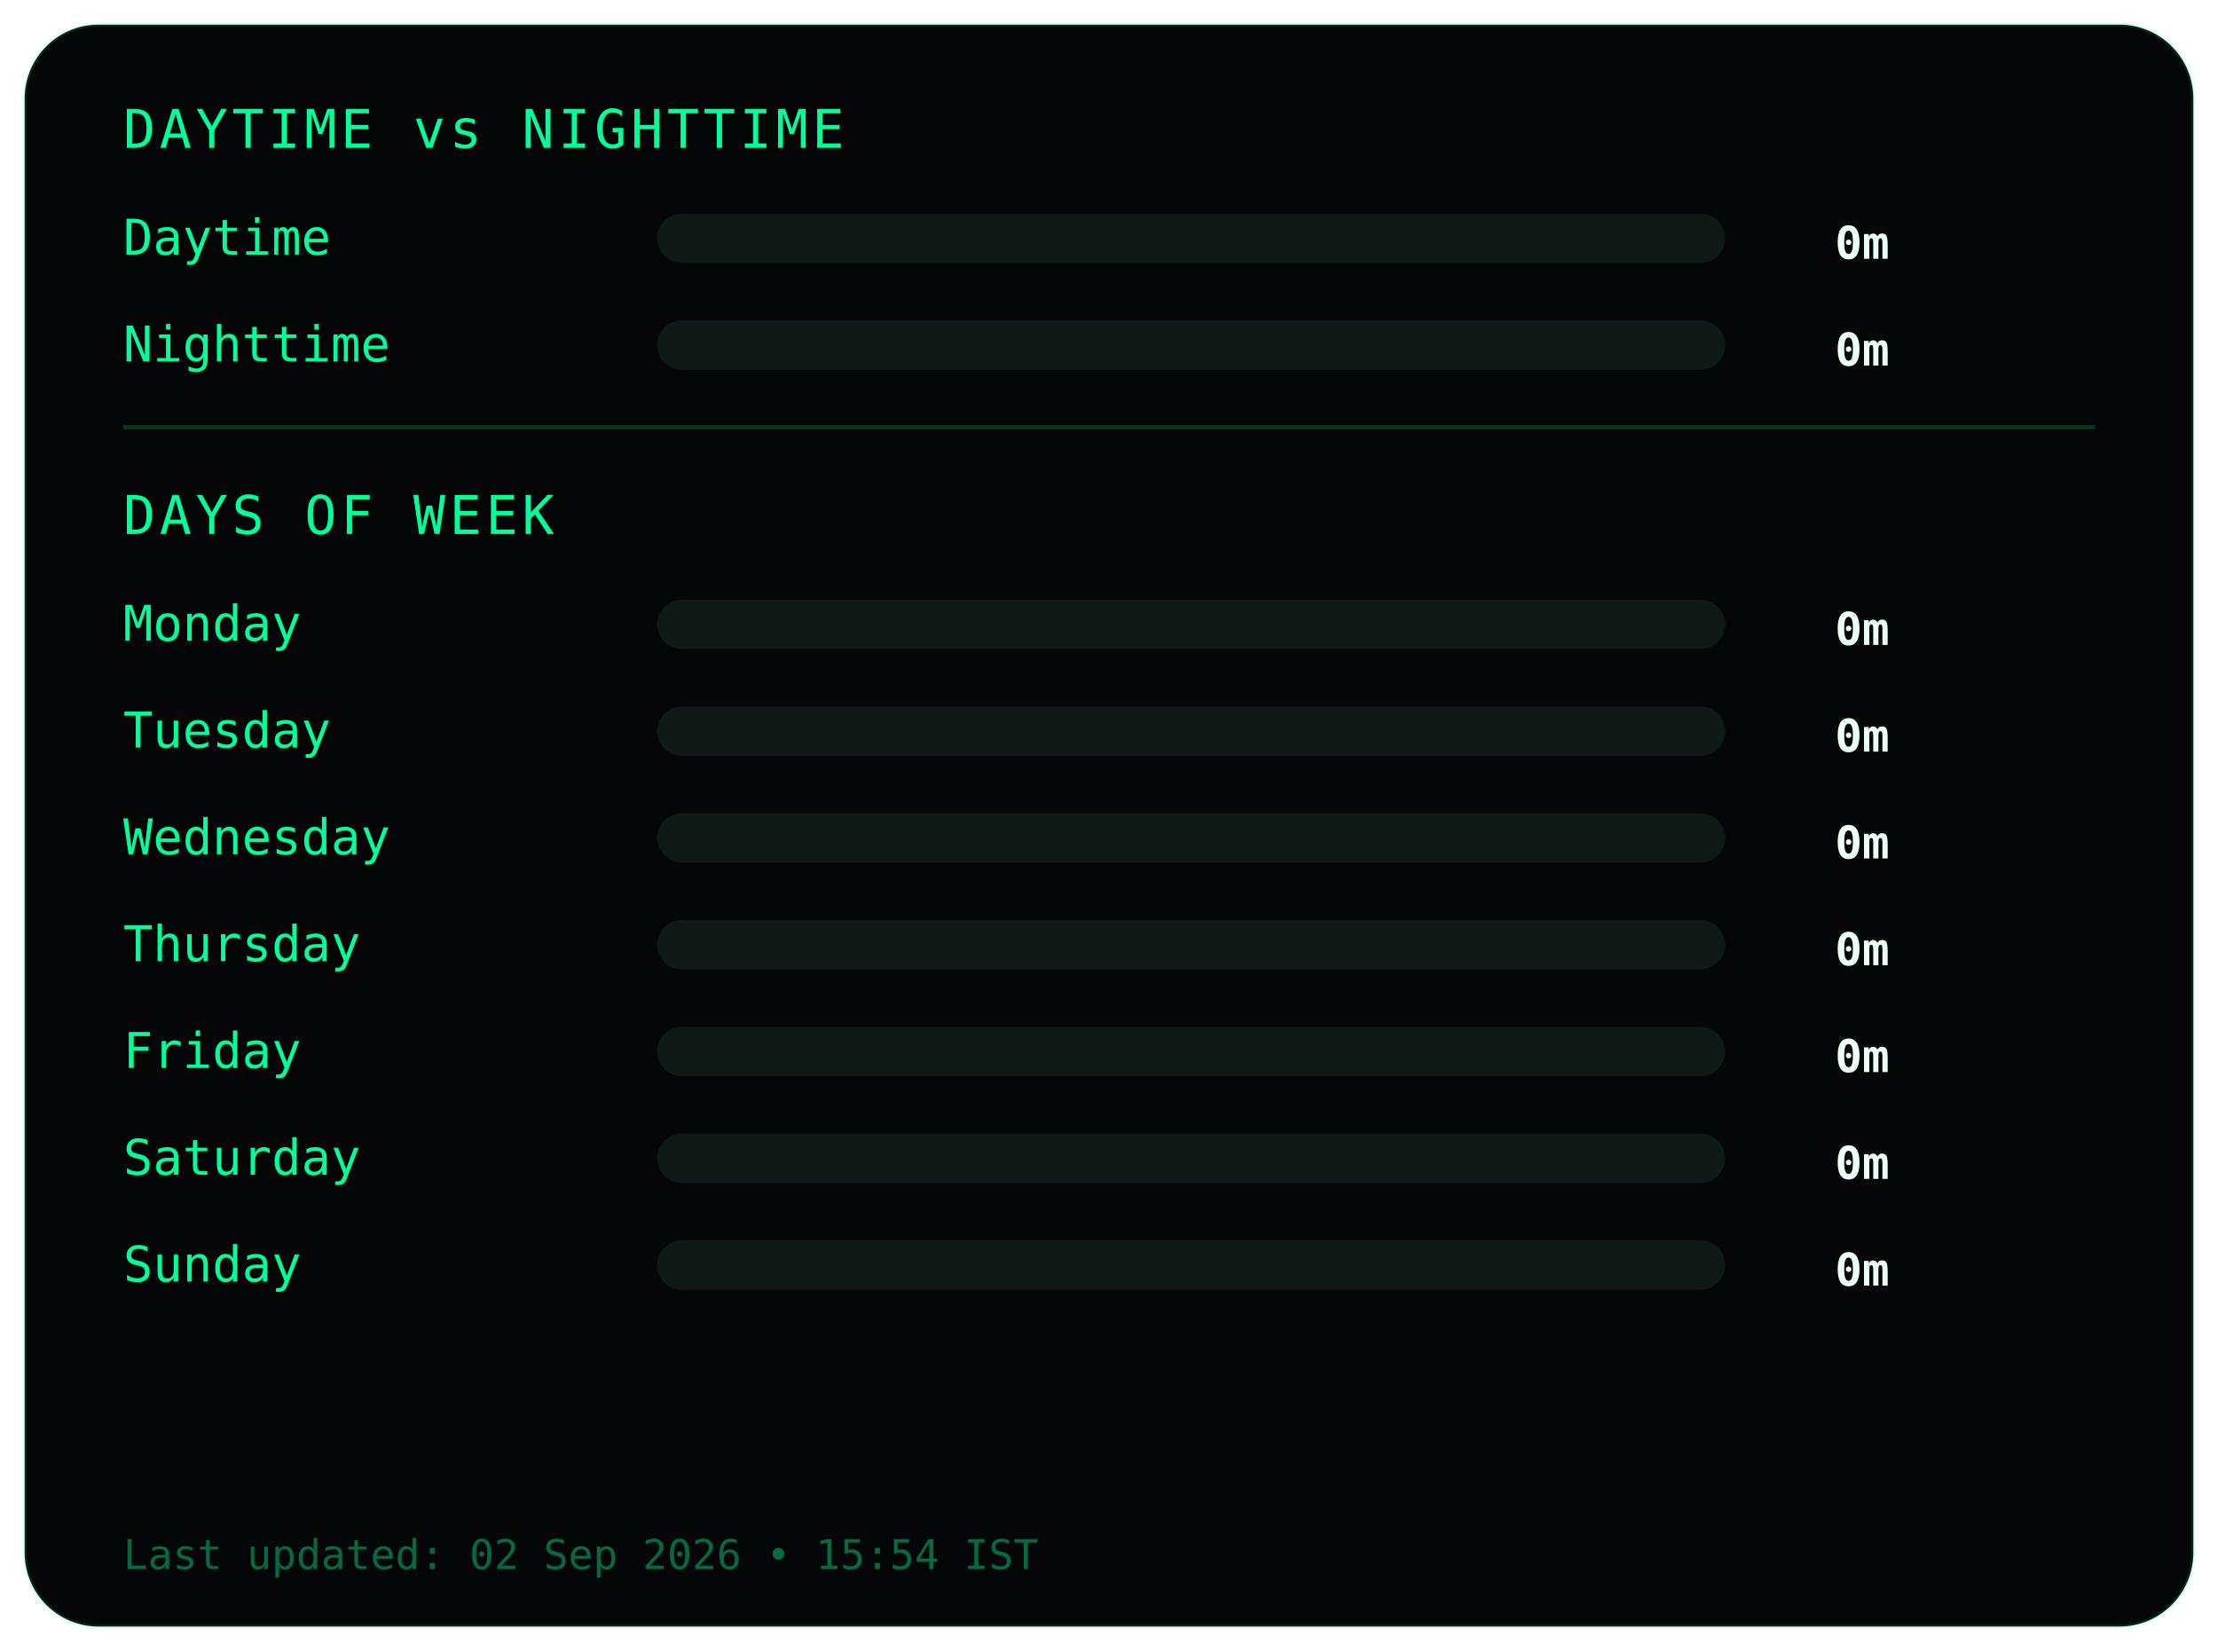
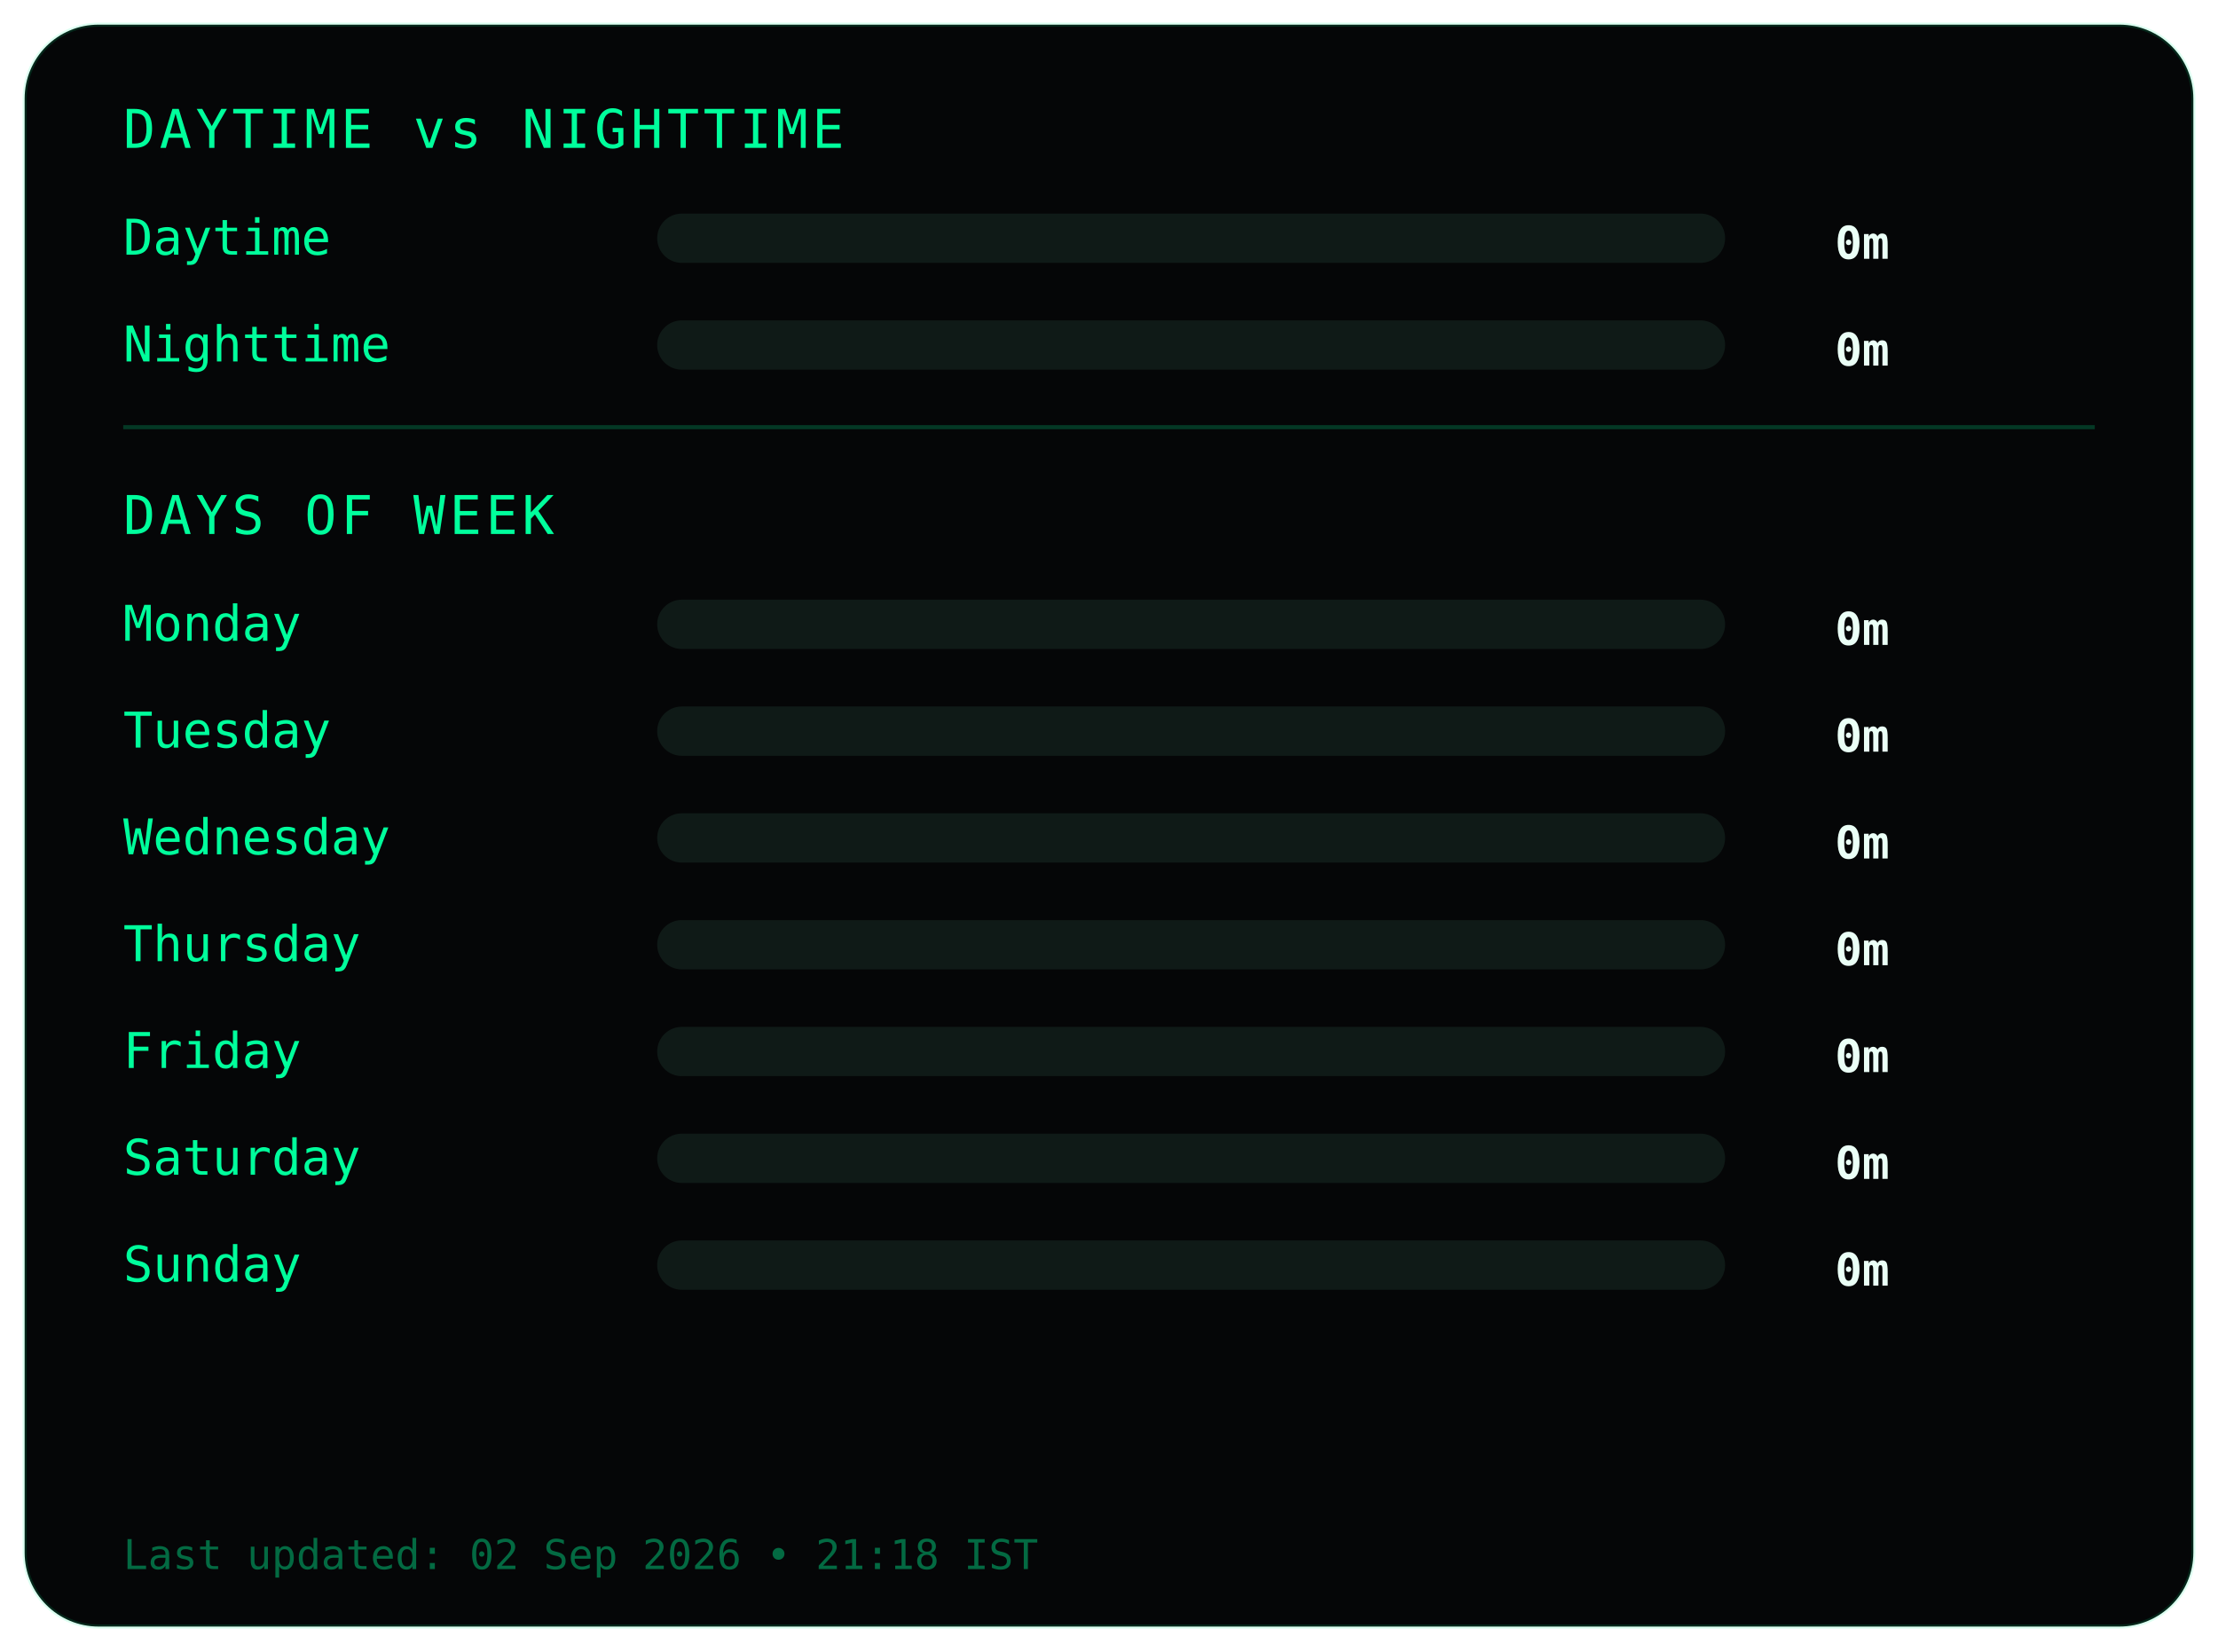
<svg xmlns="http://www.w3.org/2000/svg" width="540" height="402">
  <style>
.frame {
  fill:#050607;
  stroke:#00ff9c22;
  stroke-width:1;
}
.title {
  fill:#00ff9c;
  font-family:monospace;
  font-size:13px;
  letter-spacing:1px;
}
.label {
  fill:#00ff9c;
  font-family:monospace;
  font-size:12px;
}
.value {
  fill:#eafff6;
  font-family:monospace;
  font-size:11px;
  font-weight:bold;
  text-anchor:end;
}
.bar-bg { fill:#0f1a17; }
.bar { fill:#00ff9c; }
.divider { stroke:#00ff9c33; }
.footer {
  fill:#00ff9c66;
  font-family:monospace;
  font-size:10px;
}
</style>
  <rect class="frame" x="6" y="6" rx="18" width="528" height="390" />
  <text class="title" x="30" y="36">DAYTIME vs NIGHTTIME</text>
  <text class="label" x="30" y="62">Daytime</text>
  <rect class="bar-bg" x="160" y="52" width="260" height="12" rx="6" />
  <rect class="bar" x="160" y="52" width="0" height="12" rx="6" />
  <text class="value" x="460" y="63">0m</text>
  <text class="label" x="30" y="88">Nighttime</text>
  <rect class="bar-bg" x="160" y="78" width="260" height="12" rx="6" />
  <rect class="bar" x="160" y="78" width="0" height="12" rx="6" />
  <text class="value" x="460" y="89">0m</text>
  <line class="divider" x1="30" y1="104" x2="510" y2="104" />
  <text class="title" x="30" y="130">DAYS OF WEEK</text>
  <text class="label" x="30" y="156">Monday</text>
  <rect class="bar-bg" x="160" y="146" width="260" height="12" rx="6" />
  <rect class="bar" x="160" y="146" width="0" height="12" rx="6" />
  <text class="value" x="460" y="157">0m</text>
  <text class="label" x="30" y="182">Tuesday</text>
  <rect class="bar-bg" x="160" y="172" width="260" height="12" rx="6" />
  <rect class="bar" x="160" y="172" width="0" height="12" rx="6" />
  <text class="value" x="460" y="183">0m</text>
  <text class="label" x="30" y="208">Wednesday</text>
  <rect class="bar-bg" x="160" y="198" width="260" height="12" rx="6" />
  <rect class="bar" x="160" y="198" width="0" height="12" rx="6" />
  <text class="value" x="460" y="209">0m</text>
  <text class="label" x="30" y="234">Thursday</text>
  <rect class="bar-bg" x="160" y="224" width="260" height="12" rx="6" />
  <rect class="bar" x="160" y="224" width="0" height="12" rx="6" />
  <text class="value" x="460" y="235">0m</text>
  <text class="label" x="30" y="260">Friday</text>
  <rect class="bar-bg" x="160" y="250" width="260" height="12" rx="6" />
  <rect class="bar" x="160" y="250" width="0" height="12" rx="6" />
  <text class="value" x="460" y="261">0m</text>
  <text class="label" x="30" y="286">Saturday</text>
  <rect class="bar-bg" x="160" y="276" width="260" height="12" rx="6" />
  <rect class="bar" x="160" y="276" width="0" height="12" rx="6" />
  <text class="value" x="460" y="287">0m</text>
  <text class="label" x="30" y="312">Sunday</text>
  <rect class="bar-bg" x="160" y="302" width="260" height="12" rx="6" />
  <rect class="bar" x="160" y="302" width="0" height="12" rx="6" />
  <text class="value" x="460" y="313">0m</text>
  <text class="footer" x="30" y="382">
- Last updated: 02 Sep 2026 • 15:54 IST
+ Last updated: 02 Sep 2026 • 21:18 IST
</text>
</svg>
